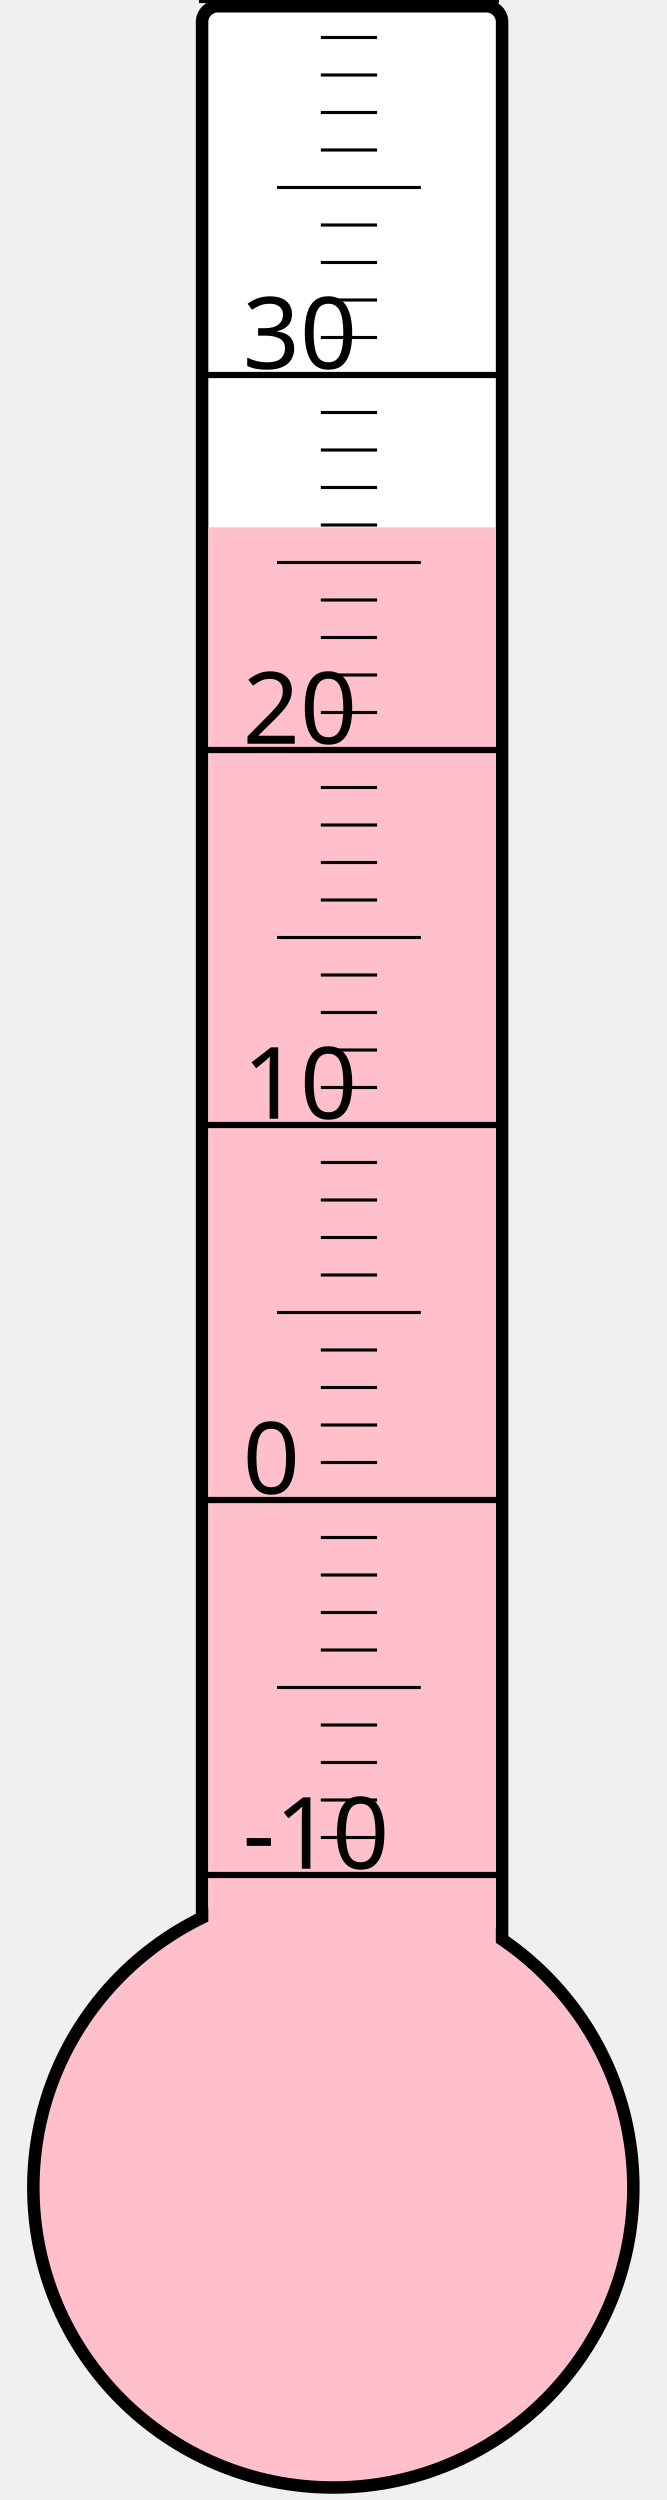
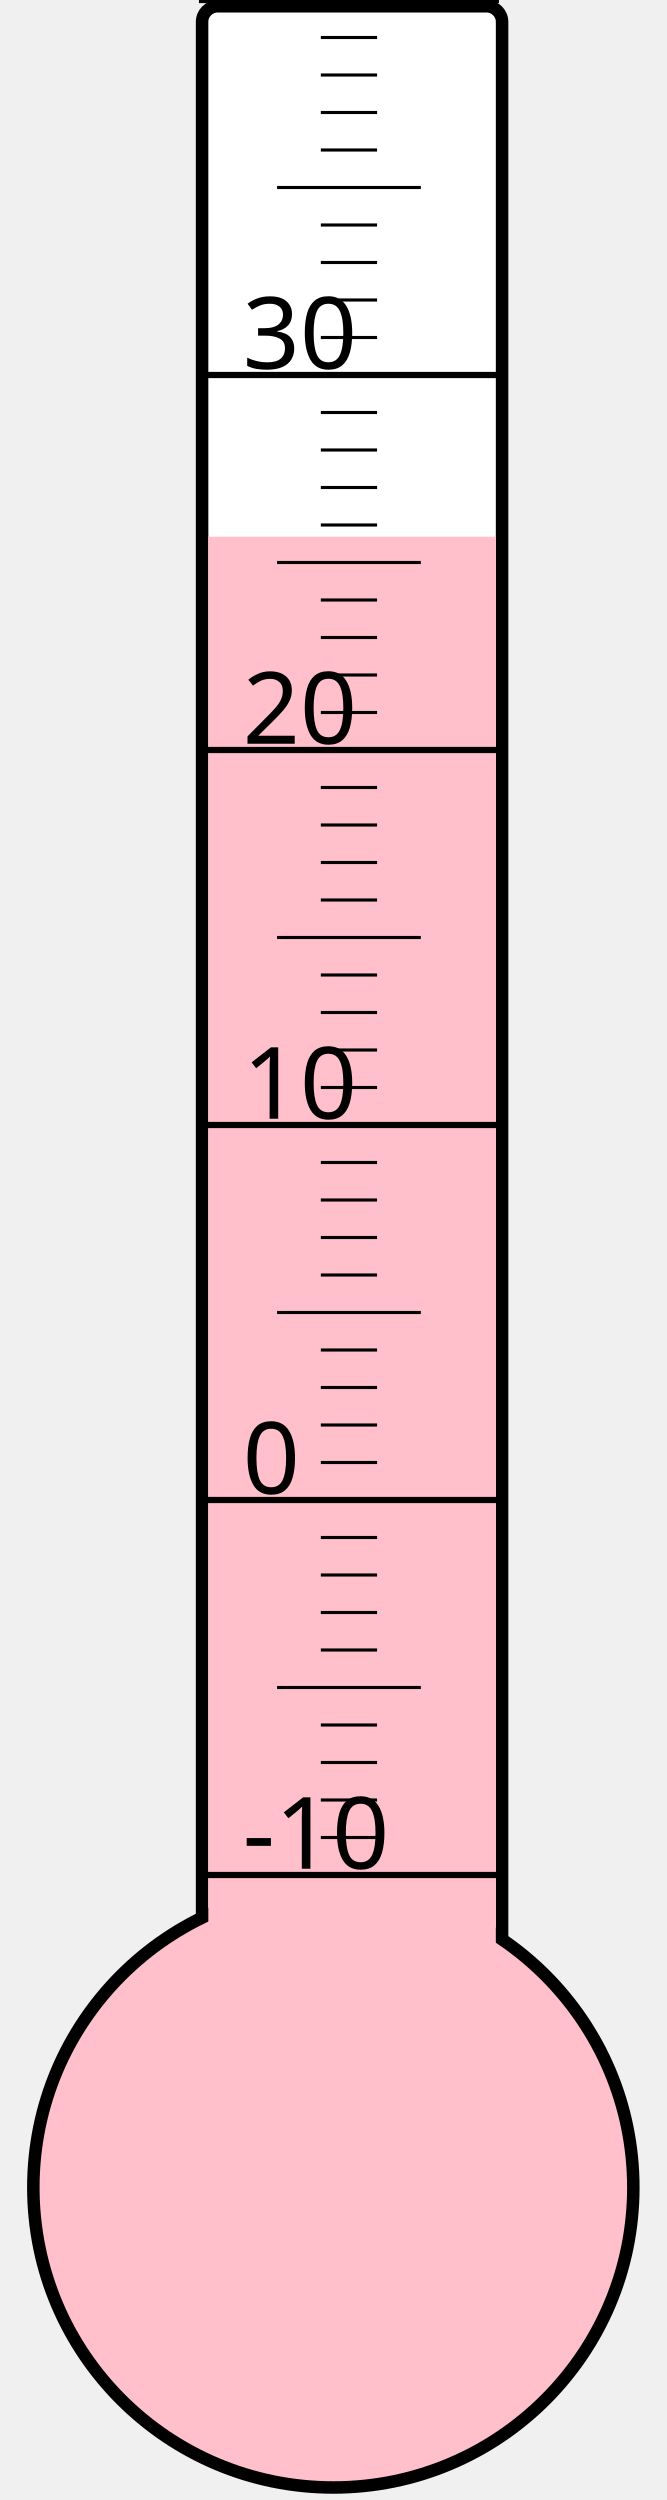
<svg xmlns="http://www.w3.org/2000/svg" width="40px" height="150px" viewBox="0 0 200 800">
  <rect width="200" height="800" x="0" y="0" style="fill: #ffffeb; fill-opacity: 0;" />
  <rect width="96" height="680" x="58" y="2" rx="5" ry="5" style="fill: white; fill-opacity: 1; stroke: black; stroke-width: 4;" />
  <circle cx="100" cy="700" r="96" style="fill: pink; stroke: black; stroke-width: 4;" />
-   <rect width="92" height="531.25" x="60" y="168.75" style="fill: pink; fill-opacity: 1; stroke-width: 0;" />
+   <rect width="92" height="528.25" x="60" y="171.75" style="fill: pink; fill-opacity: 1; stroke-width: 0;" />
  <text x="71" y="598" style="font-family: sans-serif; font-size: 24pt;">-10</text>
  <text x="71" y="478" style="font-family: sans-serif; font-size: 24pt;">0</text>
  <text x="71" y="358" style="font-family: sans-serif; font-size: 24pt;">10</text>
  <text x="71" y="238" style="font-family: sans-serif; font-size: 24pt;">20</text>
  <text x="71" y="118" style="font-family: sans-serif; font-size: 24pt;">30</text>
  <g style="stroke: black;">
    <line x1="57" y1="600" x2="153" y2="600" style="stroke-width: 2;" />
    <line x1="96" y1="588" x2="114" y2="588" style="stroke-width: 1;" />
    <line x1="96" y1="576" x2="114" y2="576" style="stroke-width: 1;" />
    <line x1="96" y1="564" x2="114" y2="564" style="stroke-width: 1;" />
    <line x1="96" y1="552" x2="114" y2="552" style="stroke-width: 1;" />
    <line x1="82" y1="540" x2="128" y2="540" style="stroke-width: 1;" />
    <line x1="96" y1="528" x2="114" y2="528" style="stroke-width: 1;" />
    <line x1="96" y1="516" x2="114" y2="516" style="stroke-width: 1;" />
    <line x1="96" y1="504" x2="114" y2="504" style="stroke-width: 1;" />
    <line x1="96" y1="492" x2="114" y2="492" style="stroke-width: 1;" />
    <line x1="57" y1="480" x2="153" y2="480" style="stroke-width: 2;" />
    <line x1="96" y1="468" x2="114" y2="468" style="stroke-width: 1;" />
    <line x1="96" y1="456" x2="114" y2="456" style="stroke-width: 1;" />
    <line x1="96" y1="444" x2="114" y2="444" style="stroke-width: 1;" />
    <line x1="96" y1="432" x2="114" y2="432" style="stroke-width: 1;" />
    <line x1="82" y1="420" x2="128" y2="420" style="stroke-width: 1;" />
    <line x1="96" y1="408" x2="114" y2="408" style="stroke-width: 1;" />
    <line x1="96" y1="396" x2="114" y2="396" style="stroke-width: 1;" />
    <line x1="96" y1="384" x2="114" y2="384" style="stroke-width: 1;" />
    <line x1="96" y1="372" x2="114" y2="372" style="stroke-width: 1;" />
    <line x1="57" y1="360" x2="153" y2="360" style="stroke-width: 2;" />
    <line x1="96" y1="348" x2="114" y2="348" style="stroke-width: 1;" />
    <line x1="96" y1="336" x2="114" y2="336" style="stroke-width: 1;" />
    <line x1="96" y1="324" x2="114" y2="324" style="stroke-width: 1;" />
    <line x1="96" y1="312" x2="114" y2="312" style="stroke-width: 1;" />
    <line x1="82" y1="300" x2="128" y2="300" style="stroke-width: 1;" />
    <line x1="96" y1="288" x2="114" y2="288" style="stroke-width: 1;" />
    <line x1="96" y1="276" x2="114" y2="276" style="stroke-width: 1;" />
    <line x1="96" y1="264" x2="114" y2="264" style="stroke-width: 1;" />
    <line x1="96" y1="252" x2="114" y2="252" style="stroke-width: 1;" />
    <line x1="57" y1="240" x2="153" y2="240" style="stroke-width: 2;" />
    <line x1="96" y1="228" x2="114" y2="228" style="stroke-width: 1;" />
    <line x1="96" y1="216" x2="114" y2="216" style="stroke-width: 1;" />
    <line x1="96" y1="204" x2="114" y2="204" style="stroke-width: 1;" />
    <line x1="96" y1="192" x2="114" y2="192" style="stroke-width: 1;" />
    <line x1="82" y1="180" x2="128" y2="180" style="stroke-width: 1;" />
    <line x1="96" y1="168" x2="114" y2="168" style="stroke-width: 1;" />
    <line x1="96" y1="156" x2="114" y2="156" style="stroke-width: 1;" />
    <line x1="96" y1="144" x2="114" y2="144" style="stroke-width: 1;" />
    <line x1="96" y1="132" x2="114" y2="132" style="stroke-width: 1;" />
    <line x1="57" y1="120" x2="153" y2="120" style="stroke-width: 2;" />
    <line x1="96" y1="108" x2="114" y2="108" style="stroke-width: 1;" />
    <line x1="96" y1="96" x2="114" y2="96" style="stroke-width: 1;" />
    <line x1="96" y1="84" x2="114" y2="84" style="stroke-width: 1;" />
    <line x1="96" y1="72" x2="114" y2="72" style="stroke-width: 1;" />
    <line x1="82" y1="60" x2="128" y2="60" style="stroke-width: 1;" />
    <line x1="96" y1="48" x2="114" y2="48" style="stroke-width: 1;" />
    <line x1="96" y1="36" x2="114" y2="36" style="stroke-width: 1;" />
    <line x1="96" y1="24" x2="114" y2="24" style="stroke-width: 1;" />
    <line x1="96" y1="12" x2="114" y2="12" style="stroke-width: 1;" />
    <line x1="57" y1="0" x2="153" y2="0" style="stroke-width: 2;" />
  </g>
</svg>
